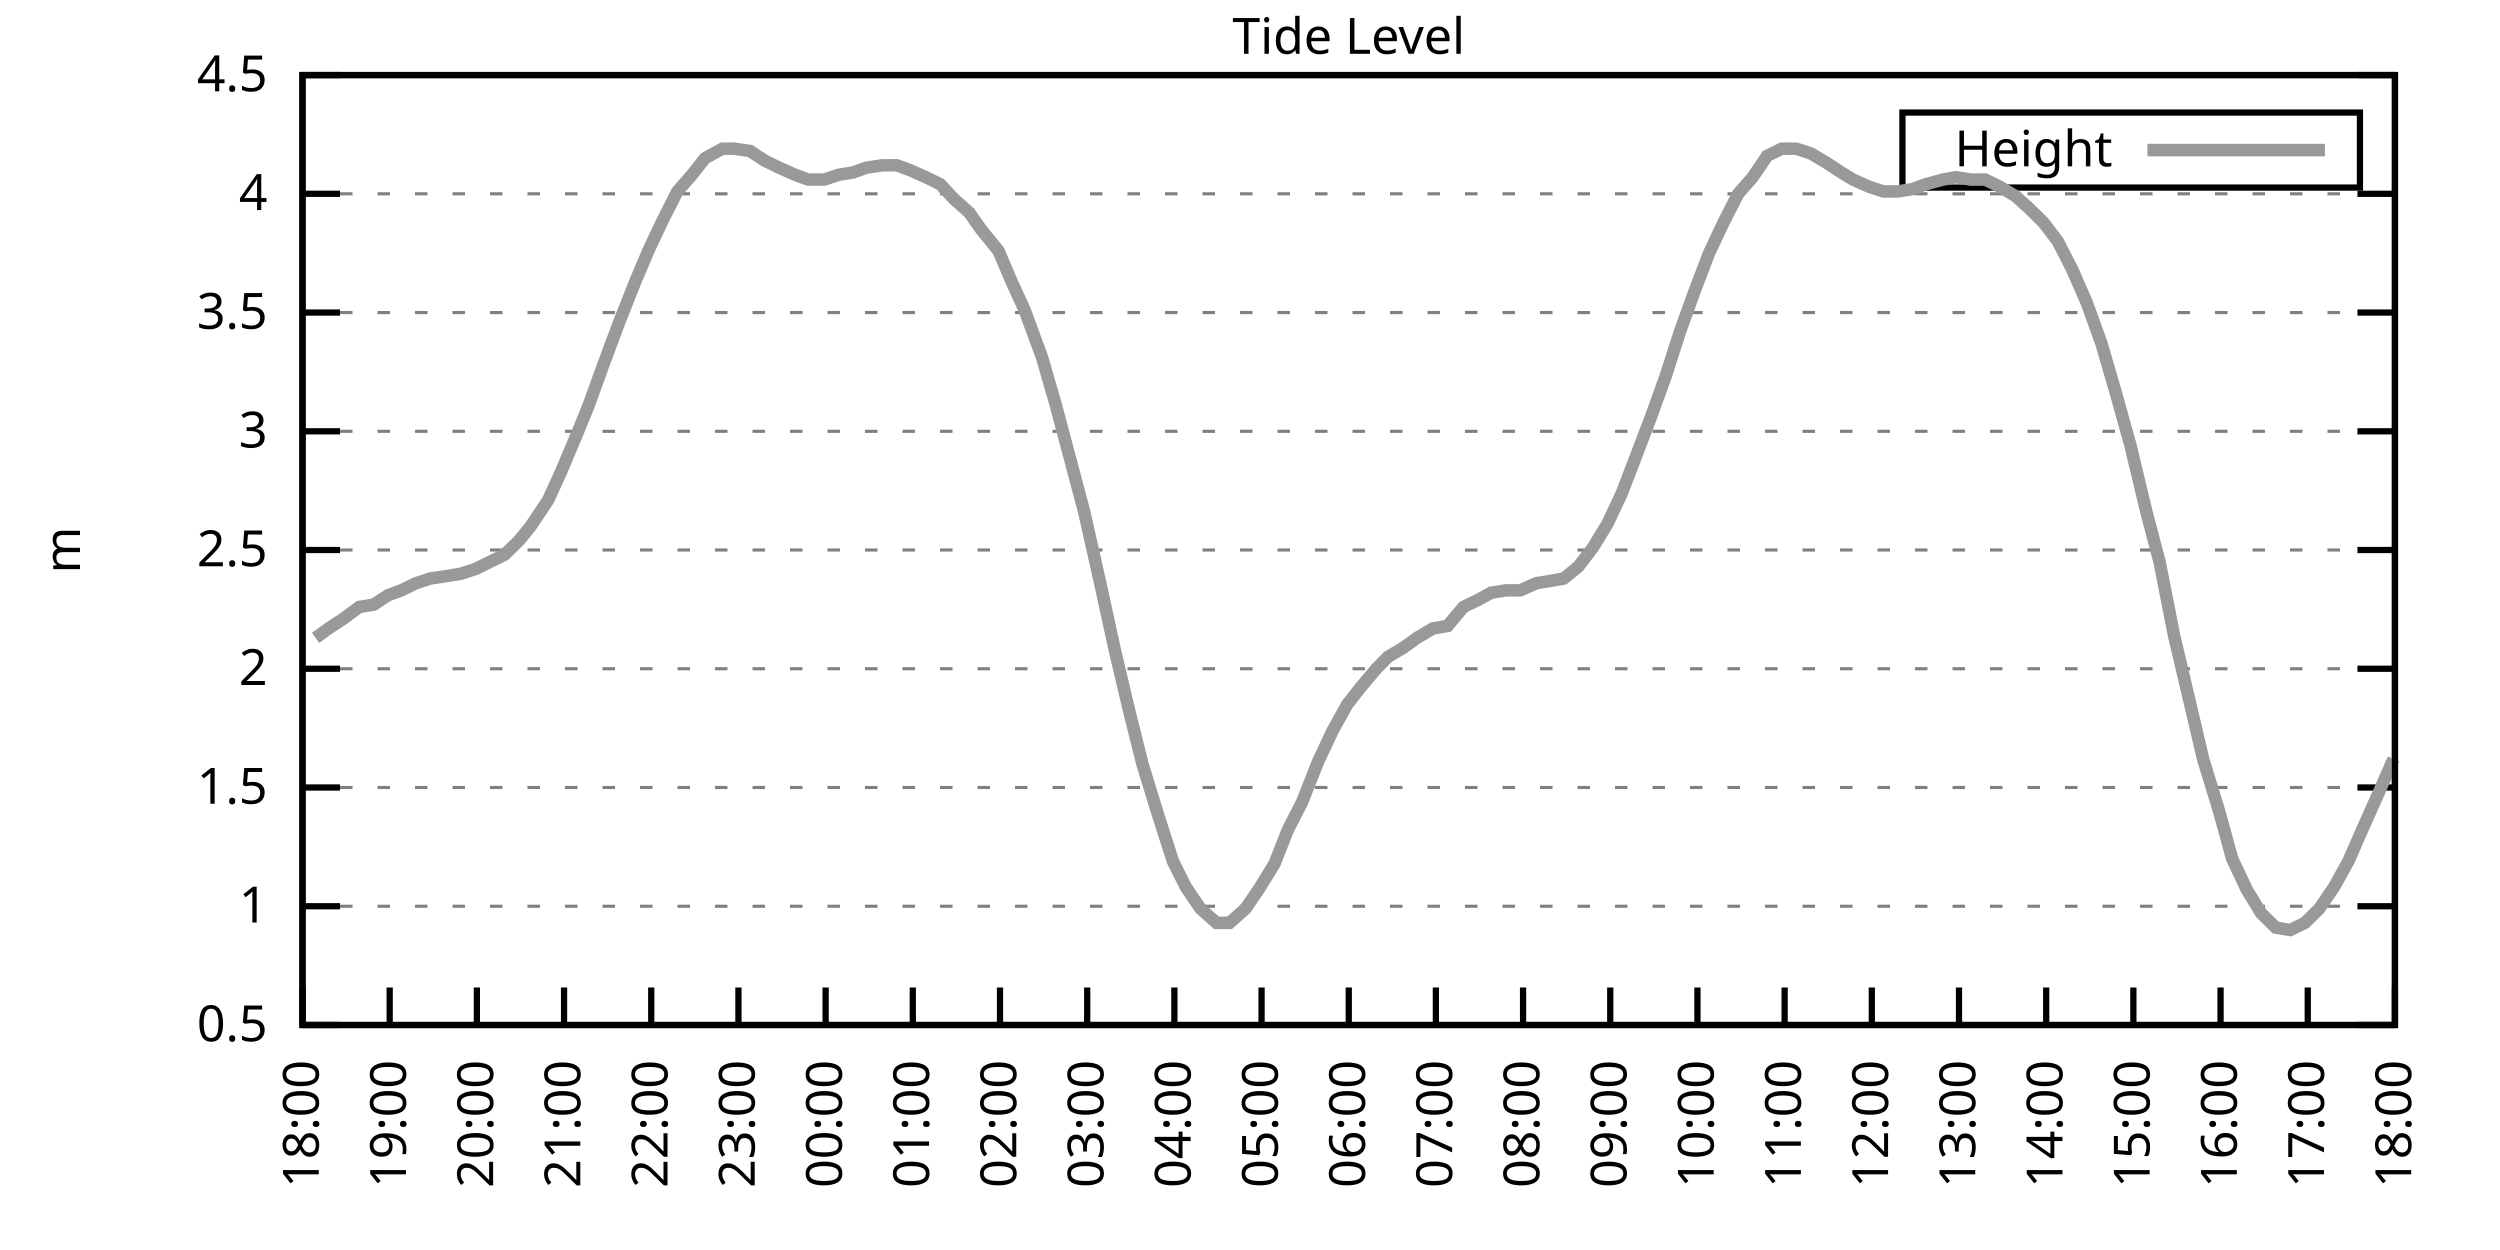
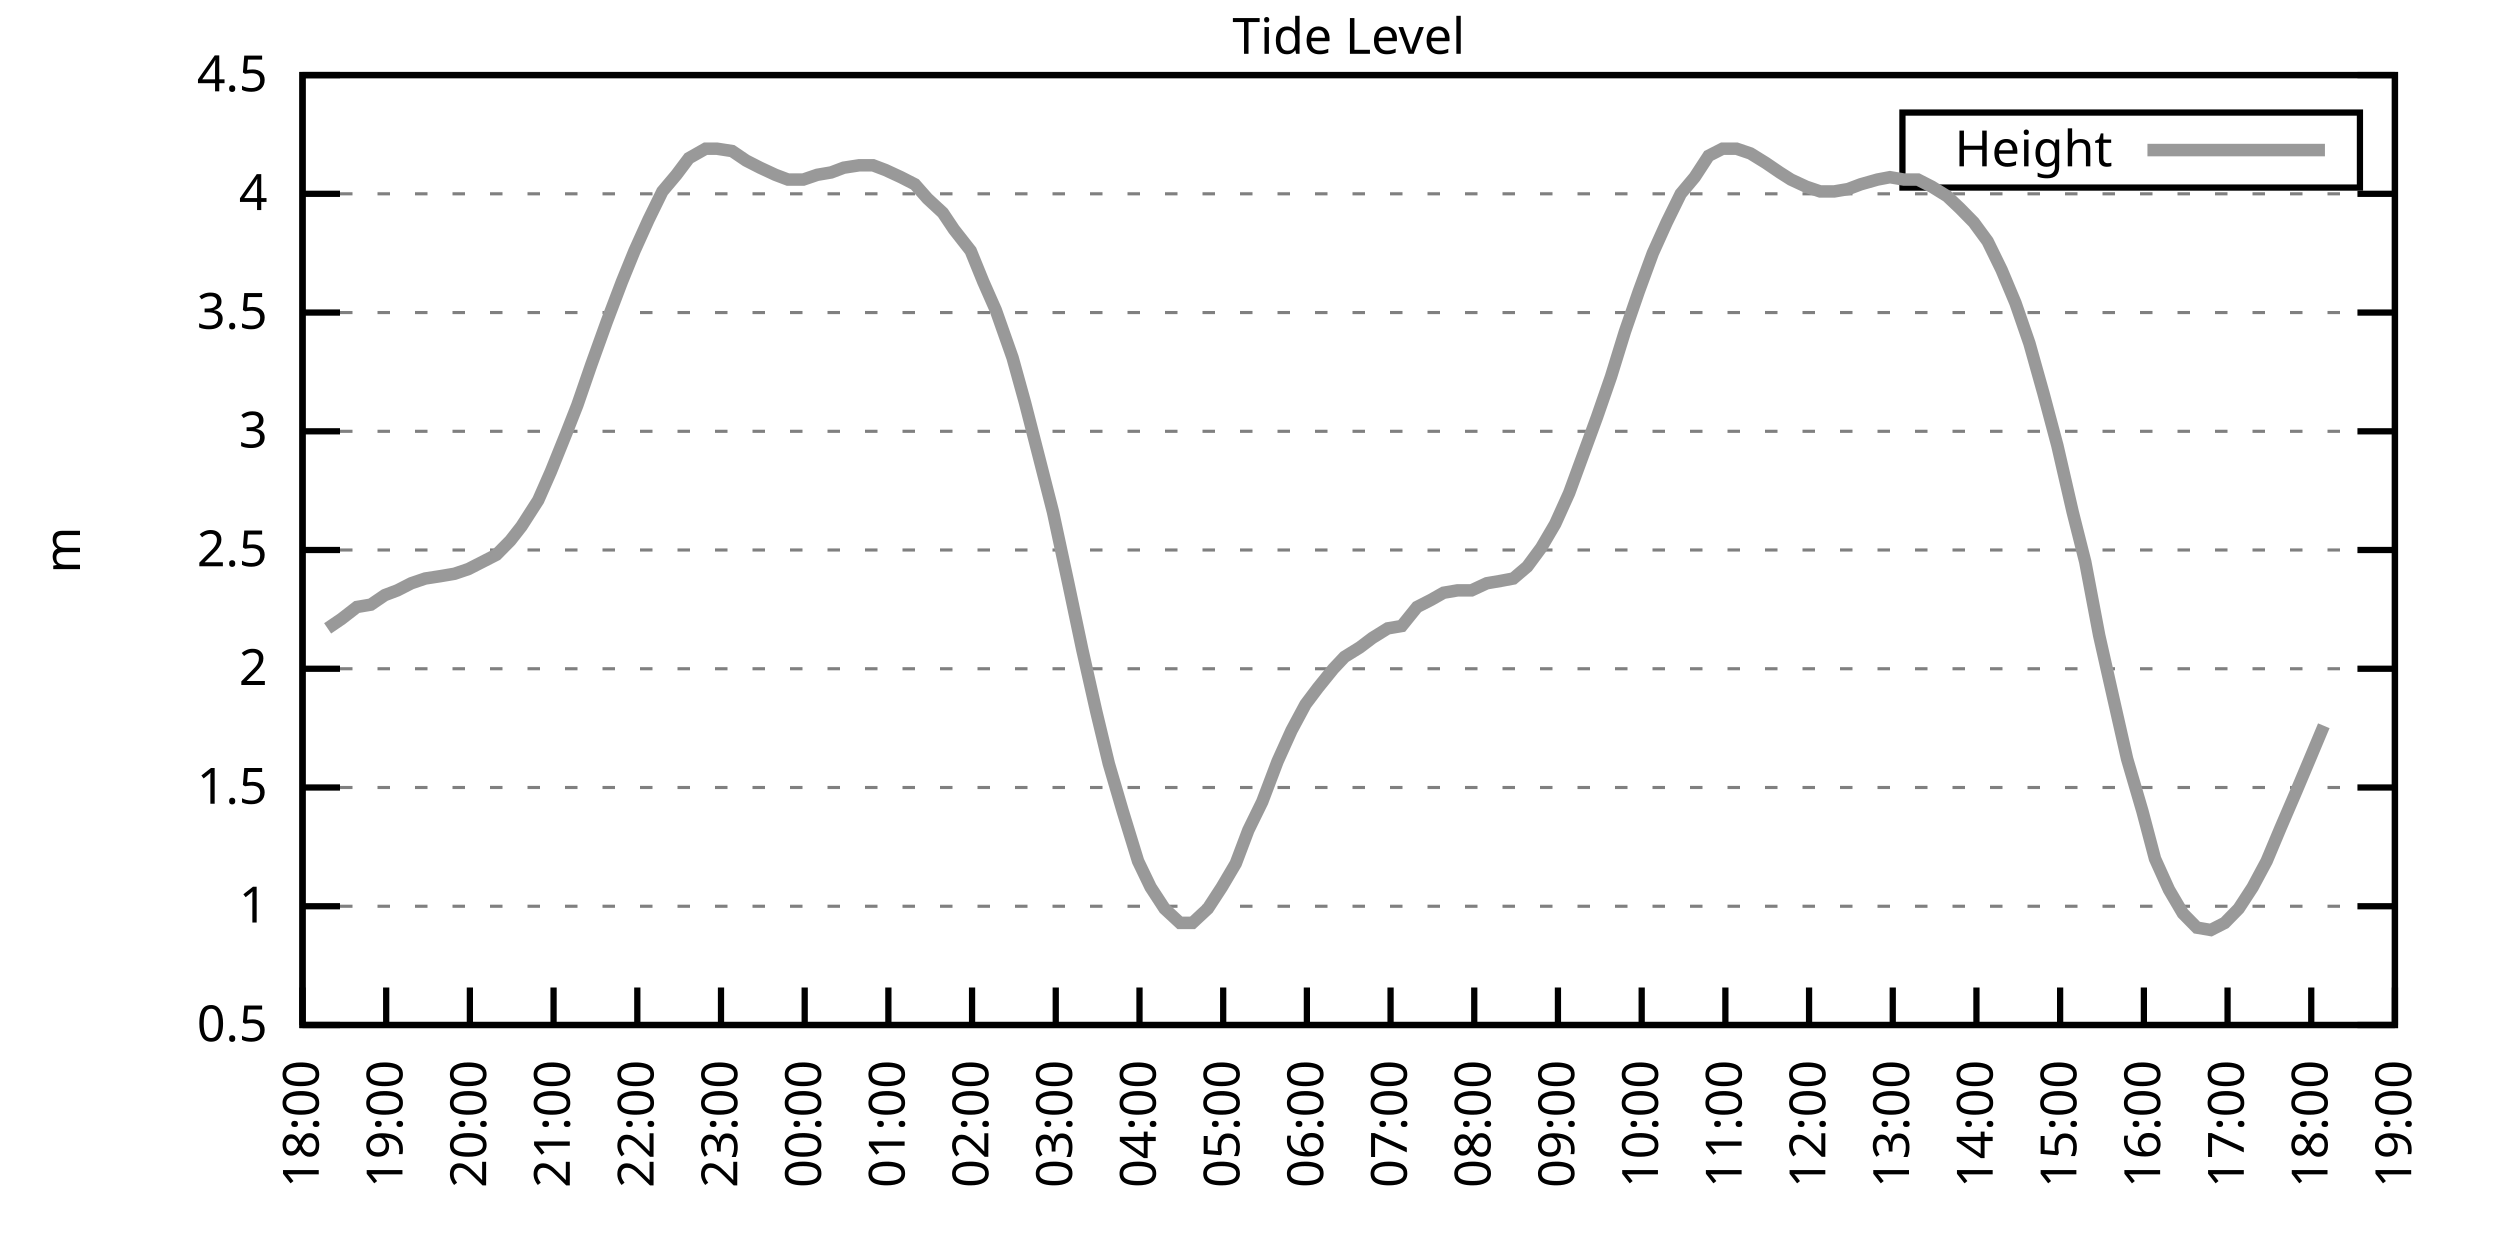
<svg xmlns="http://www.w3.org/2000/svg" xmlns:xlink="http://www.w3.org/1999/xlink" width="400" height="200" viewBox="0 0 400 200">
  <g id="gnuplot_canvas">
    <rect x="0" y="0" width="400" height="200" fill="none" />
    <defs>
      <circle id="gpDot" r="0.5" stroke-width="0.5" stroke="currentColor" />
      <path id="gpPt0" stroke-width="0.333" stroke="currentColor" d="M-1,0 h2 M0,-1 v2" />
      <path id="gpPt1" stroke-width="0.333" stroke="currentColor" d="M-1,-1 L1,1 M1,-1 L-1,1" />
      <path id="gpPt2" stroke-width="0.333" stroke="currentColor" d="M-1,0 L1,0 M0,-1 L0,1 M-1,-1 L1,1 M-1,1 L1,-1" />
      <rect id="gpPt3" stroke-width="0.333" stroke="currentColor" x="-1" y="-1" width="2" height="2" />
      <rect id="gpPt4" stroke-width="0.333" stroke="currentColor" fill="currentColor" x="-1" y="-1" width="2" height="2" />
      <circle id="gpPt5" stroke-width="0.333" stroke="currentColor" cx="0" cy="0" r="1" />
      <use xlink:href="#gpPt5" id="gpPt6" fill="currentColor" stroke="none" />
      <path id="gpPt7" stroke-width="0.333" stroke="currentColor" d="M0,-1.33 L-1.33,0.67 L1.33,0.67 z" />
      <use xlink:href="#gpPt7" id="gpPt8" fill="currentColor" stroke="none" />
      <use xlink:href="#gpPt7" id="gpPt9" stroke="currentColor" transform="rotate(180)" />
      <use xlink:href="#gpPt9" id="gpPt10" fill="currentColor" stroke="none" />
      <use xlink:href="#gpPt3" id="gpPt11" stroke="currentColor" transform="rotate(45)" />
      <use xlink:href="#gpPt11" id="gpPt12" fill="currentColor" stroke="none" />
      <path id="gpPt13" stroke-width="0.333" stroke="currentColor" d="M0,1.330 L1.265,0.411 L0.782,-1.067 L-0.782,-1.076 L-1.265,0.411 z" />
      <use xlink:href="#gpPt13" id="gpPt14" fill="currentColor" stroke="none" />
      <filter id="textbox" filterUnits="objectBoundingBox" x="0" y="0" height="1" width="1">
        <feFlood flood-color="white" flood-opacity="1" result="bgnd" />
        <feComposite in="SourceGraphic" in2="bgnd" operator="atop" />
      </filter>
      <filter id="greybox" filterUnits="objectBoundingBox" x="0" y="0" height="1" width="1">
        <feFlood flood-color="lightgrey" flood-opacity="1" result="grey" />
        <feComposite in="SourceGraphic" in2="grey" operator="atop" />
      </filter>
    </defs>
    <g fill="none" color="white" stroke="currentColor" stroke-width="1.00" stroke-linecap="butt" stroke-linejoin="miter">
</g>
    <g fill="none" color="black" stroke="currentColor" stroke-width="1.00" stroke-linecap="butt" stroke-linejoin="miter">
      <g stroke="none" shape-rendering="crispEdges">
        <polygon fill="rgb(255, 255, 255)" points="48.40,164.00 383.18,164.00 383.18,12.02 48.40,12.02 " />
      </g>
    </g>
    <g fill="none" color="black" stroke="currentColor" stroke-width="1.00" stroke-linecap="butt" stroke-linejoin="miter">
</g>
    <g fill="none" color="black" stroke="black" stroke-width="0.50" stroke-linecap="butt" stroke-linejoin="miter">
</g>
    <g fill="none" color="gray" stroke="currentColor" stroke-width="0.50" stroke-linecap="butt" stroke-linejoin="miter">
      <path stroke="gray" stroke-dasharray="2,4" class="gridline" d="M48.40,164.00 L383.19,164.00  " />
    </g>
    <g fill="none" color="gray" stroke="gray" stroke-width="1.00" stroke-linecap="butt" stroke-linejoin="miter">
</g>
    <g fill="none" color="black" stroke="currentColor" stroke-width="1.00" stroke-linecap="butt" stroke-linejoin="miter">
      <path stroke="black" d="M48.40,164.00 L54.40,164.00 M383.19,164.00 L377.19,164.00  " />
      <g transform="translate(42.80,166.60)" stroke="none" fill="black" font-family="Sans" font-size="8.00" text-anchor="end">
        <text>
          <tspan font-family="Sans"> 0.5</tspan>
        </text>
      </g>
    </g>
    <g fill="none" color="black" stroke="currentColor" stroke-width="1.00" stroke-linecap="butt" stroke-linejoin="miter">
</g>
    <g fill="none" color="black" stroke="black" stroke-width="0.50" stroke-linecap="butt" stroke-linejoin="miter">
</g>
    <g fill="none" color="gray" stroke="currentColor" stroke-width="0.50" stroke-linecap="butt" stroke-linejoin="miter">
      <path stroke="gray" stroke-dasharray="2,4" class="gridline" d="M48.40,145.00 L383.19,145.00  " />
    </g>
    <g fill="none" color="gray" stroke="gray" stroke-width="1.00" stroke-linecap="butt" stroke-linejoin="miter">
</g>
    <g fill="none" color="black" stroke="currentColor" stroke-width="1.00" stroke-linecap="butt" stroke-linejoin="miter">
      <path stroke="black" d="M48.40,145.00 L54.40,145.00 M383.19,145.00 L377.19,145.00  " />
      <g transform="translate(42.80,147.60)" stroke="none" fill="black" font-family="Sans" font-size="8.00" text-anchor="end">
        <text>
          <tspan font-family="Sans"> 1</tspan>
        </text>
      </g>
    </g>
    <g fill="none" color="black" stroke="currentColor" stroke-width="1.00" stroke-linecap="butt" stroke-linejoin="miter">
</g>
    <g fill="none" color="black" stroke="black" stroke-width="0.50" stroke-linecap="butt" stroke-linejoin="miter">
</g>
    <g fill="none" color="gray" stroke="currentColor" stroke-width="0.50" stroke-linecap="butt" stroke-linejoin="miter">
      <path stroke="gray" stroke-dasharray="2,4" class="gridline" d="M48.40,126.00 L383.19,126.00  " />
    </g>
    <g fill="none" color="gray" stroke="gray" stroke-width="1.00" stroke-linecap="butt" stroke-linejoin="miter">
</g>
    <g fill="none" color="black" stroke="currentColor" stroke-width="1.00" stroke-linecap="butt" stroke-linejoin="miter">
      <path stroke="black" d="M48.40,126.00 L54.40,126.00 M383.19,126.00 L377.19,126.00  " />
      <g transform="translate(42.80,128.60)" stroke="none" fill="black" font-family="Sans" font-size="8.00" text-anchor="end">
        <text>
          <tspan font-family="Sans"> 1.5</tspan>
        </text>
      </g>
    </g>
    <g fill="none" color="black" stroke="currentColor" stroke-width="1.00" stroke-linecap="butt" stroke-linejoin="miter">
</g>
    <g fill="none" color="black" stroke="black" stroke-width="0.50" stroke-linecap="butt" stroke-linejoin="miter">
</g>
    <g fill="none" color="gray" stroke="currentColor" stroke-width="0.50" stroke-linecap="butt" stroke-linejoin="miter">
      <path stroke="gray" stroke-dasharray="2,4" class="gridline" d="M48.40,107.00 L383.19,107.00  " />
    </g>
    <g fill="none" color="gray" stroke="gray" stroke-width="1.00" stroke-linecap="butt" stroke-linejoin="miter">
</g>
    <g fill="none" color="black" stroke="currentColor" stroke-width="1.00" stroke-linecap="butt" stroke-linejoin="miter">
      <path stroke="black" d="M48.40,107.00 L54.40,107.00 M383.19,107.00 L377.19,107.00  " />
      <g transform="translate(42.80,109.60)" stroke="none" fill="black" font-family="Sans" font-size="8.00" text-anchor="end">
        <text>
          <tspan font-family="Sans"> 2</tspan>
        </text>
      </g>
    </g>
    <g fill="none" color="black" stroke="currentColor" stroke-width="1.00" stroke-linecap="butt" stroke-linejoin="miter">
</g>
    <g fill="none" color="black" stroke="black" stroke-width="0.50" stroke-linecap="butt" stroke-linejoin="miter">
</g>
    <g fill="none" color="gray" stroke="currentColor" stroke-width="0.50" stroke-linecap="butt" stroke-linejoin="miter">
      <path stroke="gray" stroke-dasharray="2,4" class="gridline" d="M48.40,88.00 L383.19,88.00  " />
    </g>
    <g fill="none" color="gray" stroke="gray" stroke-width="1.00" stroke-linecap="butt" stroke-linejoin="miter">
</g>
    <g fill="none" color="black" stroke="currentColor" stroke-width="1.00" stroke-linecap="butt" stroke-linejoin="miter">
      <path stroke="black" d="M48.40,88.00 L54.40,88.00 M383.19,88.00 L377.19,88.00  " />
      <g transform="translate(42.80,90.60)" stroke="none" fill="black" font-family="Sans" font-size="8.00" text-anchor="end">
        <text>
          <tspan font-family="Sans"> 2.5</tspan>
        </text>
      </g>
    </g>
    <g fill="none" color="black" stroke="currentColor" stroke-width="1.00" stroke-linecap="butt" stroke-linejoin="miter">
</g>
    <g fill="none" color="black" stroke="black" stroke-width="0.50" stroke-linecap="butt" stroke-linejoin="miter">
</g>
    <g fill="none" color="gray" stroke="currentColor" stroke-width="0.50" stroke-linecap="butt" stroke-linejoin="miter">
      <path stroke="gray" stroke-dasharray="2,4" class="gridline" d="M48.40,69.01 L383.19,69.01  " />
    </g>
    <g fill="none" color="gray" stroke="gray" stroke-width="1.00" stroke-linecap="butt" stroke-linejoin="miter">
</g>
    <g fill="none" color="black" stroke="currentColor" stroke-width="1.00" stroke-linecap="butt" stroke-linejoin="miter">
      <path stroke="black" d="M48.40,69.01 L54.40,69.01 M383.19,69.01 L377.19,69.01  " />
      <g transform="translate(42.80,71.61)" stroke="none" fill="black" font-family="Sans" font-size="8.00" text-anchor="end">
        <text>
          <tspan font-family="Sans"> 3</tspan>
        </text>
      </g>
    </g>
    <g fill="none" color="black" stroke="currentColor" stroke-width="1.00" stroke-linecap="butt" stroke-linejoin="miter">
</g>
    <g fill="none" color="black" stroke="black" stroke-width="0.50" stroke-linecap="butt" stroke-linejoin="miter">
</g>
    <g fill="none" color="gray" stroke="currentColor" stroke-width="0.50" stroke-linecap="butt" stroke-linejoin="miter">
      <path stroke="gray" stroke-dasharray="2,4" class="gridline" d="M48.40,50.01 L383.19,50.01  " />
    </g>
    <g fill="none" color="gray" stroke="gray" stroke-width="1.00" stroke-linecap="butt" stroke-linejoin="miter">
</g>
    <g fill="none" color="black" stroke="currentColor" stroke-width="1.00" stroke-linecap="butt" stroke-linejoin="miter">
      <path stroke="black" d="M48.40,50.01 L54.40,50.01 M383.19,50.01 L377.19,50.01  " />
      <g transform="translate(42.80,52.61)" stroke="none" fill="black" font-family="Sans" font-size="8.00" text-anchor="end">
        <text>
          <tspan font-family="Sans"> 3.5</tspan>
        </text>
      </g>
    </g>
    <g fill="none" color="black" stroke="currentColor" stroke-width="1.00" stroke-linecap="butt" stroke-linejoin="miter">
</g>
    <g fill="none" color="black" stroke="black" stroke-width="0.50" stroke-linecap="butt" stroke-linejoin="miter">
</g>
    <g fill="none" color="gray" stroke="currentColor" stroke-width="0.50" stroke-linecap="butt" stroke-linejoin="miter">
      <path stroke="gray" stroke-dasharray="2,4" class="gridline" d="M48.40,31.01 L383.19,31.01  " />
    </g>
    <g fill="none" color="gray" stroke="gray" stroke-width="1.00" stroke-linecap="butt" stroke-linejoin="miter">
</g>
    <g fill="none" color="black" stroke="currentColor" stroke-width="1.00" stroke-linecap="butt" stroke-linejoin="miter">
      <path stroke="black" d="M48.40,31.01 L54.40,31.01 M383.19,31.01 L377.19,31.01  " />
      <g transform="translate(42.80,33.61)" stroke="none" fill="black" font-family="Sans" font-size="8.00" text-anchor="end">
        <text>
          <tspan font-family="Sans"> 4</tspan>
        </text>
      </g>
    </g>
    <g fill="none" color="black" stroke="currentColor" stroke-width="1.00" stroke-linecap="butt" stroke-linejoin="miter">
</g>
    <g fill="none" color="black" stroke="black" stroke-width="0.50" stroke-linecap="butt" stroke-linejoin="miter">
</g>
    <g fill="none" color="gray" stroke="currentColor" stroke-width="0.50" stroke-linecap="butt" stroke-linejoin="miter">
      <path stroke="gray" stroke-dasharray="2,4" class="gridline" d="M48.40,12.01 L383.19,12.01  " />
    </g>
    <g fill="none" color="gray" stroke="gray" stroke-width="1.00" stroke-linecap="butt" stroke-linejoin="miter">
</g>
    <g fill="none" color="black" stroke="currentColor" stroke-width="1.00" stroke-linecap="butt" stroke-linejoin="miter">
      <path stroke="black" d="M48.40,12.01 L54.40,12.01 M383.19,12.01 L377.19,12.01  " />
      <g transform="translate(42.80,14.61)" stroke="none" fill="black" font-family="Sans" font-size="8.00" text-anchor="end">
        <text>
          <tspan font-family="Sans"> 4.5</tspan>
        </text>
      </g>
    </g>
    <g fill="none" color="black" stroke="currentColor" stroke-width="1.00" stroke-linecap="butt" stroke-linejoin="miter">
      <path stroke="black" d="M48.40,164.00 L48.40,158.00  " />
      <g transform="translate(51.00,169.60) rotate(270.00)" stroke="none" fill="black" font-family="Sans" font-size="8.00" text-anchor="end">
        <text>
          <tspan font-family="Sans">18:00</tspan>
        </text>
      </g>
    </g>
    <g fill="none" color="black" stroke="currentColor" stroke-width="1.00" stroke-linecap="butt" stroke-linejoin="miter">
-       <path stroke="black" d="M62.35,164.00 L62.35,158.00  " />
-       <g transform="translate(64.95,169.60) rotate(270.00)" stroke="none" fill="black" font-family="Sans" font-size="8.00" text-anchor="end">
+       <path stroke="black" d="M61.79,164.00 L61.79,158.00  " />
+       <g transform="translate(64.39,169.60) rotate(270.00)" stroke="none" fill="black" font-family="Sans" font-size="8.00" text-anchor="end">
        <text>
          <tspan font-family="Sans">19:00</tspan>
        </text>
      </g>
    </g>
    <g fill="none" color="black" stroke="currentColor" stroke-width="1.00" stroke-linecap="butt" stroke-linejoin="miter">
-       <path stroke="black" d="M76.30,164.00 L76.30,158.00  " />
-       <g transform="translate(78.90,169.60) rotate(270.00)" stroke="none" fill="black" font-family="Sans" font-size="8.00" text-anchor="end">
+       <path stroke="black" d="M75.18,164.00 L75.18,158.00  " />
+       <g transform="translate(77.78,169.60) rotate(270.00)" stroke="none" fill="black" font-family="Sans" font-size="8.00" text-anchor="end">
        <text>
          <tspan font-family="Sans">20:00</tspan>
        </text>
      </g>
    </g>
    <g fill="none" color="black" stroke="currentColor" stroke-width="1.00" stroke-linecap="butt" stroke-linejoin="miter">
-       <path stroke="black" d="M90.25,164.00 L90.25,158.00  " />
-       <g transform="translate(92.85,169.60) rotate(270.00)" stroke="none" fill="black" font-family="Sans" font-size="8.00" text-anchor="end">
+       <path stroke="black" d="M88.57,164.00 L88.57,158.00  " />
+       <g transform="translate(91.17,169.60) rotate(270.00)" stroke="none" fill="black" font-family="Sans" font-size="8.00" text-anchor="end">
        <text>
          <tspan font-family="Sans">21:00</tspan>
        </text>
      </g>
    </g>
    <g fill="none" color="black" stroke="currentColor" stroke-width="1.00" stroke-linecap="butt" stroke-linejoin="miter">
-       <path stroke="black" d="M104.20,164.00 L104.20,158.00  " />
-       <g transform="translate(106.80,169.60) rotate(270.00)" stroke="none" fill="black" font-family="Sans" font-size="8.00" text-anchor="end">
+       <path stroke="black" d="M101.97,164.00 L101.97,158.00  " />
+       <g transform="translate(104.57,169.60) rotate(270.00)" stroke="none" fill="black" font-family="Sans" font-size="8.00" text-anchor="end">
        <text>
          <tspan font-family="Sans">22:00</tspan>
        </text>
      </g>
    </g>
    <g fill="none" color="black" stroke="currentColor" stroke-width="1.00" stroke-linecap="butt" stroke-linejoin="miter">
-       <path stroke="black" d="M118.15,164.00 L118.15,158.00  " />
-       <g transform="translate(120.75,169.60) rotate(270.00)" stroke="none" fill="black" font-family="Sans" font-size="8.00" text-anchor="end">
+       <path stroke="black" d="M115.36,164.00 L115.36,158.00  " />
+       <g transform="translate(117.96,169.60) rotate(270.00)" stroke="none" fill="black" font-family="Sans" font-size="8.00" text-anchor="end">
        <text>
          <tspan font-family="Sans">23:00</tspan>
        </text>
      </g>
    </g>
    <g fill="none" color="black" stroke="currentColor" stroke-width="1.00" stroke-linecap="butt" stroke-linejoin="miter">
-       <path stroke="black" d="M132.10,164.00 L132.10,158.00  " />
-       <g transform="translate(134.70,169.60) rotate(270.00)" stroke="none" fill="black" font-family="Sans" font-size="8.00" text-anchor="end">
+       <path stroke="black" d="M128.75,164.00 L128.75,158.00  " />
+       <g transform="translate(131.35,169.60) rotate(270.00)" stroke="none" fill="black" font-family="Sans" font-size="8.00" text-anchor="end">
        <text>
          <tspan font-family="Sans">00:00</tspan>
        </text>
      </g>
    </g>
    <g fill="none" color="black" stroke="currentColor" stroke-width="1.00" stroke-linecap="butt" stroke-linejoin="miter">
-       <path stroke="black" d="M146.05,164.00 L146.05,158.00  " />
-       <g transform="translate(148.65,169.60) rotate(270.00)" stroke="none" fill="black" font-family="Sans" font-size="8.00" text-anchor="end">
+       <path stroke="black" d="M142.14,164.00 L142.14,158.00  " />
+       <g transform="translate(144.74,169.60) rotate(270.00)" stroke="none" fill="black" font-family="Sans" font-size="8.00" text-anchor="end">
        <text>
          <tspan font-family="Sans">01:00</tspan>
        </text>
      </g>
    </g>
    <g fill="none" color="black" stroke="currentColor" stroke-width="1.00" stroke-linecap="butt" stroke-linejoin="miter">
-       <path stroke="black" d="M160.00,164.00 L160.00,158.00  " />
-       <g transform="translate(162.60,169.60) rotate(270.00)" stroke="none" fill="black" font-family="Sans" font-size="8.00" text-anchor="end">
+       <path stroke="black" d="M155.53,164.00 L155.53,158.00  " />
+       <g transform="translate(158.13,169.60) rotate(270.00)" stroke="none" fill="black" font-family="Sans" font-size="8.00" text-anchor="end">
        <text>
          <tspan font-family="Sans">02:00</tspan>
        </text>
      </g>
    </g>
    <g fill="none" color="black" stroke="currentColor" stroke-width="1.00" stroke-linecap="butt" stroke-linejoin="miter">
-       <path stroke="black" d="M173.95,164.00 L173.95,158.00  " />
-       <g transform="translate(176.55,169.60) rotate(270.00)" stroke="none" fill="black" font-family="Sans" font-size="8.00" text-anchor="end">
+       <path stroke="black" d="M168.92,164.00 L168.92,158.00  " />
+       <g transform="translate(171.52,169.60) rotate(270.00)" stroke="none" fill="black" font-family="Sans" font-size="8.00" text-anchor="end">
        <text>
          <tspan font-family="Sans">03:00</tspan>
        </text>
      </g>
    </g>
    <g fill="none" color="black" stroke="currentColor" stroke-width="1.00" stroke-linecap="butt" stroke-linejoin="miter">
-       <path stroke="black" d="M187.90,164.00 L187.90,158.00  " />
-       <g transform="translate(190.50,169.60) rotate(270.00)" stroke="none" fill="black" font-family="Sans" font-size="8.00" text-anchor="end">
+       <path stroke="black" d="M182.32,164.00 L182.32,158.00  " />
+       <g transform="translate(184.92,169.60) rotate(270.00)" stroke="none" fill="black" font-family="Sans" font-size="8.00" text-anchor="end">
        <text>
          <tspan font-family="Sans">04:00</tspan>
        </text>
      </g>
    </g>
    <g fill="none" color="black" stroke="currentColor" stroke-width="1.00" stroke-linecap="butt" stroke-linejoin="miter">
-       <path stroke="black" d="M201.85,164.00 L201.85,158.00  " />
-       <g transform="translate(204.45,169.60) rotate(270.00)" stroke="none" fill="black" font-family="Sans" font-size="8.00" text-anchor="end">
+       <path stroke="black" d="M195.71,164.00 L195.71,158.00  " />
+       <g transform="translate(198.31,169.60) rotate(270.00)" stroke="none" fill="black" font-family="Sans" font-size="8.00" text-anchor="end">
        <text>
          <tspan font-family="Sans">05:00</tspan>
        </text>
      </g>
    </g>
    <g fill="none" color="black" stroke="currentColor" stroke-width="1.00" stroke-linecap="butt" stroke-linejoin="miter">
-       <path stroke="black" d="M215.80,164.00 L215.80,158.00  " />
-       <g transform="translate(218.40,169.60) rotate(270.00)" stroke="none" fill="black" font-family="Sans" font-size="8.00" text-anchor="end">
+       <path stroke="black" d="M209.10,164.00 L209.10,158.00  " />
+       <g transform="translate(211.70,169.60) rotate(270.00)" stroke="none" fill="black" font-family="Sans" font-size="8.00" text-anchor="end">
        <text>
          <tspan font-family="Sans">06:00</tspan>
        </text>
      </g>
    </g>
    <g fill="none" color="black" stroke="currentColor" stroke-width="1.00" stroke-linecap="butt" stroke-linejoin="miter">
-       <path stroke="black" d="M229.74,164.00 L229.74,158.00  " />
-       <g transform="translate(232.34,169.60) rotate(270.00)" stroke="none" fill="black" font-family="Sans" font-size="8.00" text-anchor="end">
+       <path stroke="black" d="M222.49,164.00 L222.49,158.00  " />
+       <g transform="translate(225.09,169.60) rotate(270.00)" stroke="none" fill="black" font-family="Sans" font-size="8.00" text-anchor="end">
        <text>
          <tspan font-family="Sans">07:00</tspan>
        </text>
      </g>
    </g>
    <g fill="none" color="black" stroke="currentColor" stroke-width="1.00" stroke-linecap="butt" stroke-linejoin="miter">
-       <path stroke="black" d="M243.69,164.00 L243.69,158.00  " />
-       <g transform="translate(246.29,169.60) rotate(270.00)" stroke="none" fill="black" font-family="Sans" font-size="8.00" text-anchor="end">
+       <path stroke="black" d="M235.88,164.00 L235.88,158.00  " />
+       <g transform="translate(238.48,169.60) rotate(270.00)" stroke="none" fill="black" font-family="Sans" font-size="8.00" text-anchor="end">
        <text>
          <tspan font-family="Sans">08:00</tspan>
        </text>
      </g>
    </g>
    <g fill="none" color="black" stroke="currentColor" stroke-width="1.00" stroke-linecap="butt" stroke-linejoin="miter">
-       <path stroke="black" d="M257.64,164.00 L257.64,158.00  " />
-       <g transform="translate(260.24,169.60) rotate(270.00)" stroke="none" fill="black" font-family="Sans" font-size="8.00" text-anchor="end">
+       <path stroke="black" d="M249.27,164.00 L249.27,158.00  " />
+       <g transform="translate(251.87,169.60) rotate(270.00)" stroke="none" fill="black" font-family="Sans" font-size="8.00" text-anchor="end">
        <text>
          <tspan font-family="Sans">09:00</tspan>
        </text>
      </g>
    </g>
    <g fill="none" color="black" stroke="currentColor" stroke-width="1.00" stroke-linecap="butt" stroke-linejoin="miter">
-       <path stroke="black" d="M271.59,164.00 L271.59,158.00  " />
-       <g transform="translate(274.19,169.60) rotate(270.00)" stroke="none" fill="black" font-family="Sans" font-size="8.00" text-anchor="end">
+       <path stroke="black" d="M262.67,164.00 L262.67,158.00  " />
+       <g transform="translate(265.27,169.60) rotate(270.00)" stroke="none" fill="black" font-family="Sans" font-size="8.00" text-anchor="end">
        <text>
          <tspan font-family="Sans">10:00</tspan>
        </text>
      </g>
    </g>
    <g fill="none" color="black" stroke="currentColor" stroke-width="1.00" stroke-linecap="butt" stroke-linejoin="miter">
-       <path stroke="black" d="M285.54,164.00 L285.54,158.00  " />
-       <g transform="translate(288.14,169.60) rotate(270.00)" stroke="none" fill="black" font-family="Sans" font-size="8.00" text-anchor="end">
+       <path stroke="black" d="M276.06,164.00 L276.06,158.00  " />
+       <g transform="translate(278.66,169.60) rotate(270.00)" stroke="none" fill="black" font-family="Sans" font-size="8.00" text-anchor="end">
        <text>
          <tspan font-family="Sans">11:00</tspan>
        </text>
      </g>
    </g>
    <g fill="none" color="black" stroke="currentColor" stroke-width="1.00" stroke-linecap="butt" stroke-linejoin="miter">
-       <path stroke="black" d="M299.49,164.00 L299.49,158.00  " />
-       <g transform="translate(302.09,169.60) rotate(270.00)" stroke="none" fill="black" font-family="Sans" font-size="8.00" text-anchor="end">
+       <path stroke="black" d="M289.45,164.00 L289.45,158.00  " />
+       <g transform="translate(292.05,169.60) rotate(270.00)" stroke="none" fill="black" font-family="Sans" font-size="8.00" text-anchor="end">
        <text>
          <tspan font-family="Sans">12:00</tspan>
        </text>
      </g>
    </g>
    <g fill="none" color="black" stroke="currentColor" stroke-width="1.00" stroke-linecap="butt" stroke-linejoin="miter">
-       <path stroke="black" d="M313.44,164.00 L313.44,158.00  " />
-       <g transform="translate(316.04,169.60) rotate(270.00)" stroke="none" fill="black" font-family="Sans" font-size="8.00" text-anchor="end">
+       <path stroke="black" d="M302.84,164.00 L302.84,158.00  " />
+       <g transform="translate(305.44,169.60) rotate(270.00)" stroke="none" fill="black" font-family="Sans" font-size="8.00" text-anchor="end">
        <text>
          <tspan font-family="Sans">13:00</tspan>
        </text>
      </g>
    </g>
    <g fill="none" color="black" stroke="currentColor" stroke-width="1.00" stroke-linecap="butt" stroke-linejoin="miter">
-       <path stroke="black" d="M327.39,164.00 L327.39,158.00  " />
-       <g transform="translate(329.99,169.60) rotate(270.00)" stroke="none" fill="black" font-family="Sans" font-size="8.00" text-anchor="end">
+       <path stroke="black" d="M316.23,164.00 L316.23,158.00  " />
+       <g transform="translate(318.83,169.60) rotate(270.00)" stroke="none" fill="black" font-family="Sans" font-size="8.00" text-anchor="end">
        <text>
          <tspan font-family="Sans">14:00</tspan>
        </text>
      </g>
    </g>
    <g fill="none" color="black" stroke="currentColor" stroke-width="1.00" stroke-linecap="butt" stroke-linejoin="miter">
-       <path stroke="black" d="M341.34,164.00 L341.34,158.00  " />
-       <g transform="translate(343.94,169.60) rotate(270.00)" stroke="none" fill="black" font-family="Sans" font-size="8.00" text-anchor="end">
+       <path stroke="black" d="M329.62,164.00 L329.62,158.00  " />
+       <g transform="translate(332.22,169.60) rotate(270.00)" stroke="none" fill="black" font-family="Sans" font-size="8.00" text-anchor="end">
        <text>
          <tspan font-family="Sans">15:00</tspan>
        </text>
      </g>
    </g>
    <g fill="none" color="black" stroke="currentColor" stroke-width="1.00" stroke-linecap="butt" stroke-linejoin="miter">
-       <path stroke="black" d="M355.29,164.00 L355.29,158.00  " />
-       <g transform="translate(357.89,169.60) rotate(270.00)" stroke="none" fill="black" font-family="Sans" font-size="8.00" text-anchor="end">
+       <path stroke="black" d="M343.02,164.00 L343.02,158.00  " />
+       <g transform="translate(345.62,169.60) rotate(270.00)" stroke="none" fill="black" font-family="Sans" font-size="8.00" text-anchor="end">
        <text>
          <tspan font-family="Sans">16:00</tspan>
        </text>
      </g>
    </g>
    <g fill="none" color="black" stroke="currentColor" stroke-width="1.00" stroke-linecap="butt" stroke-linejoin="miter">
-       <path stroke="black" d="M369.24,164.00 L369.24,158.00  " />
-       <g transform="translate(371.84,169.60) rotate(270.00)" stroke="none" fill="black" font-family="Sans" font-size="8.00" text-anchor="end">
+       <path stroke="black" d="M356.41,164.00 L356.41,158.00  " />
+       <g transform="translate(359.01,169.60) rotate(270.00)" stroke="none" fill="black" font-family="Sans" font-size="8.00" text-anchor="end">
        <text>
          <tspan font-family="Sans">17:00</tspan>
+         </text>
+       </g>
+     </g>
+     <g fill="none" color="black" stroke="currentColor" stroke-width="1.00" stroke-linecap="butt" stroke-linejoin="miter">
+       <path stroke="black" d="M369.80,164.00 L369.80,158.00  " />
+       <g transform="translate(372.40,169.60) rotate(270.00)" stroke="none" fill="black" font-family="Sans" font-size="8.00" text-anchor="end">
+         <text>
+           <tspan font-family="Sans">18:00</tspan>
        </text>
      </g>
    </g>
    <g fill="none" color="black" stroke="currentColor" stroke-width="1.00" stroke-linecap="butt" stroke-linejoin="miter">
      <path stroke="black" d="M383.19,164.00 L383.19,158.00  " />
      <g transform="translate(385.79,169.60) rotate(270.00)" stroke="none" fill="black" font-family="Sans" font-size="8.00" text-anchor="end">
        <text>
-           <tspan font-family="Sans">18:00</tspan>
+           <tspan font-family="Sans">19:00</tspan>
        </text>
      </g>
    </g>
    <g fill="none" color="black" stroke="currentColor" stroke-width="1.00" stroke-linecap="butt" stroke-linejoin="miter">
</g>
    <g fill="none" color="black" stroke="currentColor" stroke-width="1.00" stroke-linecap="butt" stroke-linejoin="miter">
      <path stroke="black" d="M48.40,12.01 L48.40,164.00 L383.19,164.00 L383.19,12.01 L48.40,12.01 Z  " />
    </g>
    <g fill="none" color="black" stroke="currentColor" stroke-width="1.00" stroke-linecap="butt" stroke-linejoin="miter">
</g>
    <g fill="none" color="black" stroke="currentColor" stroke-width="1.00" stroke-linecap="butt" stroke-linejoin="miter">
      <path stroke="black" d="M304.39,30.01 L304.39,18.01 L377.59,18.01 L377.59,30.01 L304.39,30.01 Z  " />
    </g>
    <g id="Tide_level_plot_1">
      <g fill="none" color="white" stroke="black" stroke-width="2.00" stroke-linecap="butt" stroke-linejoin="miter">
</g>
      <g fill="none" color="black" stroke="currentColor" stroke-width="2.00" stroke-linecap="butt" stroke-linejoin="miter">
        <g transform="translate(337.99,26.61)" stroke="none" fill="black" font-family="Sans" font-size="8.00" text-anchor="end">
          <text>
            <tspan font-family="Sans">Height</tspan>
          </text>
        </g>
      </g>
      <g fill="none" color="black" stroke="currentColor" stroke-width="2.00" stroke-linecap="butt" stroke-linejoin="miter">
-         <path stroke="rgb(153, 153, 153)" d="M343.59,24.01 L371.99,24.01 M50.49,102.06 L52.58,100.54 L54.91,99.02 L57.47,97.12 L59.79,96.74 L62.12,95.22   L64.21,94.46 L66.53,93.32 L68.86,92.56 L71.42,92.18 L73.74,91.80 L76.07,91.04 L78.39,89.90 L80.72,88.76   L83.04,86.49 L84.90,84.21 L87.69,80.03 L89.78,75.47 L92.34,69.39 L94.20,64.83 L96.53,58.37 L99.08,51.53   L101.64,45.07 L103.73,40.13 L106.06,35.19 L108.38,30.63 L110.71,27.97 L112.80,25.31 L115.59,23.79 L117.45,23.79   L120.01,24.17 L122.33,25.69 L124.66,26.83 L127.22,27.97 L129.31,28.73 L131.87,28.73 L134.19,27.97 L136.51,27.59   L138.61,26.83 L141.16,26.45 L143.49,26.45 L145.58,27.21 L148.14,28.35 L150.46,29.49 L152.56,31.77 L155.11,34.05   L156.97,36.71 L159.76,40.13 L161.86,45.07 L163.95,49.63 L166.74,57.23 L168.83,64.45 L171.16,73.19 L173.48,81.93   L176.04,93.32 L178.36,103.96 L180.69,113.84 L182.78,122.20 L185.11,129.80 L187.66,137.78 L189.76,141.96 L192.08,145.38   L194.64,147.66 L196.73,147.66 L199.29,145.38 L201.61,141.96 L203.94,138.16 L206.03,132.84 L208.36,128.28 L210.91,121.82   L213.24,116.88 L215.56,112.70 L217.65,110.04 L220.21,107.00 L222.07,105.10 L224.63,103.58 L226.72,102.06 L229.28,100.54   L231.60,100.16 L234.16,97.12 L236.49,95.98 L238.58,94.84 L240.90,94.46 L243.23,94.46 L245.79,93.32 L248.11,92.94   L250.20,92.56 L252.53,90.66 L254.85,87.63 L257.18,83.83 L259.50,78.89 L261.83,72.81 L264.15,66.73 L266.48,60.27   L268.80,53.05 L271.13,46.59 L273.45,40.51 L275.78,35.57 L278.10,31.01 L280.43,28.35 L282.75,24.93 L285.08,23.79   L287.40,23.79 L289.73,24.55 L292.29,26.07 L294.61,27.59 L296.47,28.73 L299.03,29.87 L301.35,30.63 L303.68,30.63   L306.00,30.25 L308.09,29.49 L310.88,28.73 L312.98,28.35 L315.30,28.73 L317.63,28.73 L319.95,29.87 L322.51,31.39   L324.60,33.29 L326.93,35.57 L329.25,38.61 L331.58,43.17 L333.90,48.49 L336.23,54.95 L338.55,62.93 L340.88,71.29   L343.43,81.93 L345.53,89.90 L347.85,101.68 L350.18,111.56 L352.50,121.44 L355.06,129.80 L357.15,137.40 L359.48,142.34   L361.80,146.14 L364.13,148.42 L366.45,148.80 L368.78,147.66 L371.10,145.38 L373.43,141.96 L375.75,137.78 L378.08,132.46   L380.63,126.76 L382.96,121.44  " />
+         <path stroke="rgb(153, 153, 153)" d="M343.59,24.01 L371.99,24.01 M52.42,100.54 L54.65,99.02 L57.10,97.12 L59.34,96.74 L61.57,95.22 L63.58,94.46   L65.81,93.32 L68.04,92.56 L70.50,92.18 L72.73,91.80 L74.96,91.04 L77.19,89.90 L79.42,88.76 L81.66,86.49   L83.44,84.21 L86.12,80.03 L88.13,75.47 L90.58,69.39 L92.37,64.83 L94.60,58.37 L97.06,51.53 L99.51,45.07   L101.52,40.13 L103.75,35.19 L105.98,30.63 L108.22,27.97 L110.22,25.31 L112.90,23.79 L114.69,23.79 L117.14,24.17   L119.38,25.69 L121.61,26.83 L124.06,27.97 L126.07,28.73 L128.53,28.73 L130.76,27.97 L132.99,27.59 L135.00,26.83   L137.45,26.45 L139.69,26.45 L141.69,27.21 L144.15,28.35 L146.38,29.49 L148.39,31.77 L150.85,34.05 L152.63,36.71   L155.31,40.13 L157.32,45.07 L159.33,49.63 L162.01,57.23 L164.01,64.45 L166.25,73.19 L168.48,81.93 L170.93,93.32   L173.17,103.96 L175.40,113.84 L177.41,122.20 L179.64,129.80 L182.09,137.78 L184.10,141.96 L186.33,145.38 L188.79,147.66   L190.80,147.66 L193.25,145.38 L195.48,141.96 L197.72,138.16 L199.73,132.84 L201.96,128.28 L204.41,121.82 L206.64,116.88   L208.88,112.70 L210.88,110.04 L213.34,107.00 L215.13,105.10 L217.58,103.58 L219.59,102.06 L222.04,100.54 L224.28,100.16   L226.73,97.12 L228.96,95.98 L230.97,94.84 L233.20,94.46 L235.44,94.46 L237.89,93.32 L240.12,92.94 L242.13,92.56   L244.36,90.66 L246.60,87.63 L248.83,83.83 L251.06,78.89 L253.29,72.81 L255.52,66.73 L257.76,60.27 L259.99,53.05   L262.22,46.59 L264.45,40.51 L266.68,35.57 L268.92,31.01 L271.15,28.35 L273.38,24.93 L275.61,23.79 L277.84,23.79   L280.07,24.55 L282.53,26.07 L284.76,27.59 L286.55,28.73 L289.00,29.87 L291.23,30.63 L293.47,30.63 L295.70,30.25   L297.71,29.49 L300.39,28.73 L302.39,28.35 L304.63,28.73 L306.86,28.73 L309.09,29.87 L311.54,31.39 L313.55,33.29   L315.79,35.57 L318.02,38.61 L320.25,43.17 L322.48,48.49 L324.71,54.95 L326.95,62.93 L329.18,71.29 L331.63,81.93   L333.64,89.90 L335.87,101.68 L338.10,111.56 L340.34,121.44 L342.79,129.80 L344.80,137.40 L347.03,142.34 L349.26,146.14   L351.50,148.42 L353.73,148.80 L355.96,147.66 L358.19,145.38 L360.42,141.96 L362.66,137.78 L364.89,132.46 L367.34,126.76   L369.58,121.44 L371.81,116.12  " />
      </g>
    </g>
    <g fill="none" color="black" stroke="currentColor" stroke-width="2.00" stroke-linecap="butt" stroke-linejoin="miter">
</g>
    <g fill="none" color="black" stroke="black" stroke-width="1.00" stroke-linecap="butt" stroke-linejoin="miter">
</g>
    <g fill="none" color="black" stroke="currentColor" stroke-width="1.00" stroke-linecap="butt" stroke-linejoin="miter">
      <path stroke="black" d="M48.40,12.01 L48.40,164.00 L383.19,164.00 L383.19,12.01 L48.40,12.01 Z  " />
      <g transform="translate(12.80,88.01) rotate(270.00)" stroke="none" fill="black" font-family="Sans" font-size="8.00" text-anchor="middle">
        <text>
          <tspan font-family="Sans">m</tspan>
        </text>
      </g>
    </g>
    <g fill="none" color="black" stroke="currentColor" stroke-width="1.00" stroke-linecap="butt" stroke-linejoin="miter">
</g>
    <g fill="none" color="black" stroke="currentColor" stroke-width="1.00" stroke-linecap="butt" stroke-linejoin="miter">
      <g transform="translate(215.79,8.61)" stroke="none" fill="black" font-family="Sans" font-size="8.00" text-anchor="middle">
        <text>
          <tspan font-family="Sans">Tide Level</tspan>
        </text>
      </g>
    </g>
    <g fill="none" color="black" stroke="currentColor" stroke-width="1.00" stroke-linecap="butt" stroke-linejoin="miter">
</g>
  </g>
</svg>
